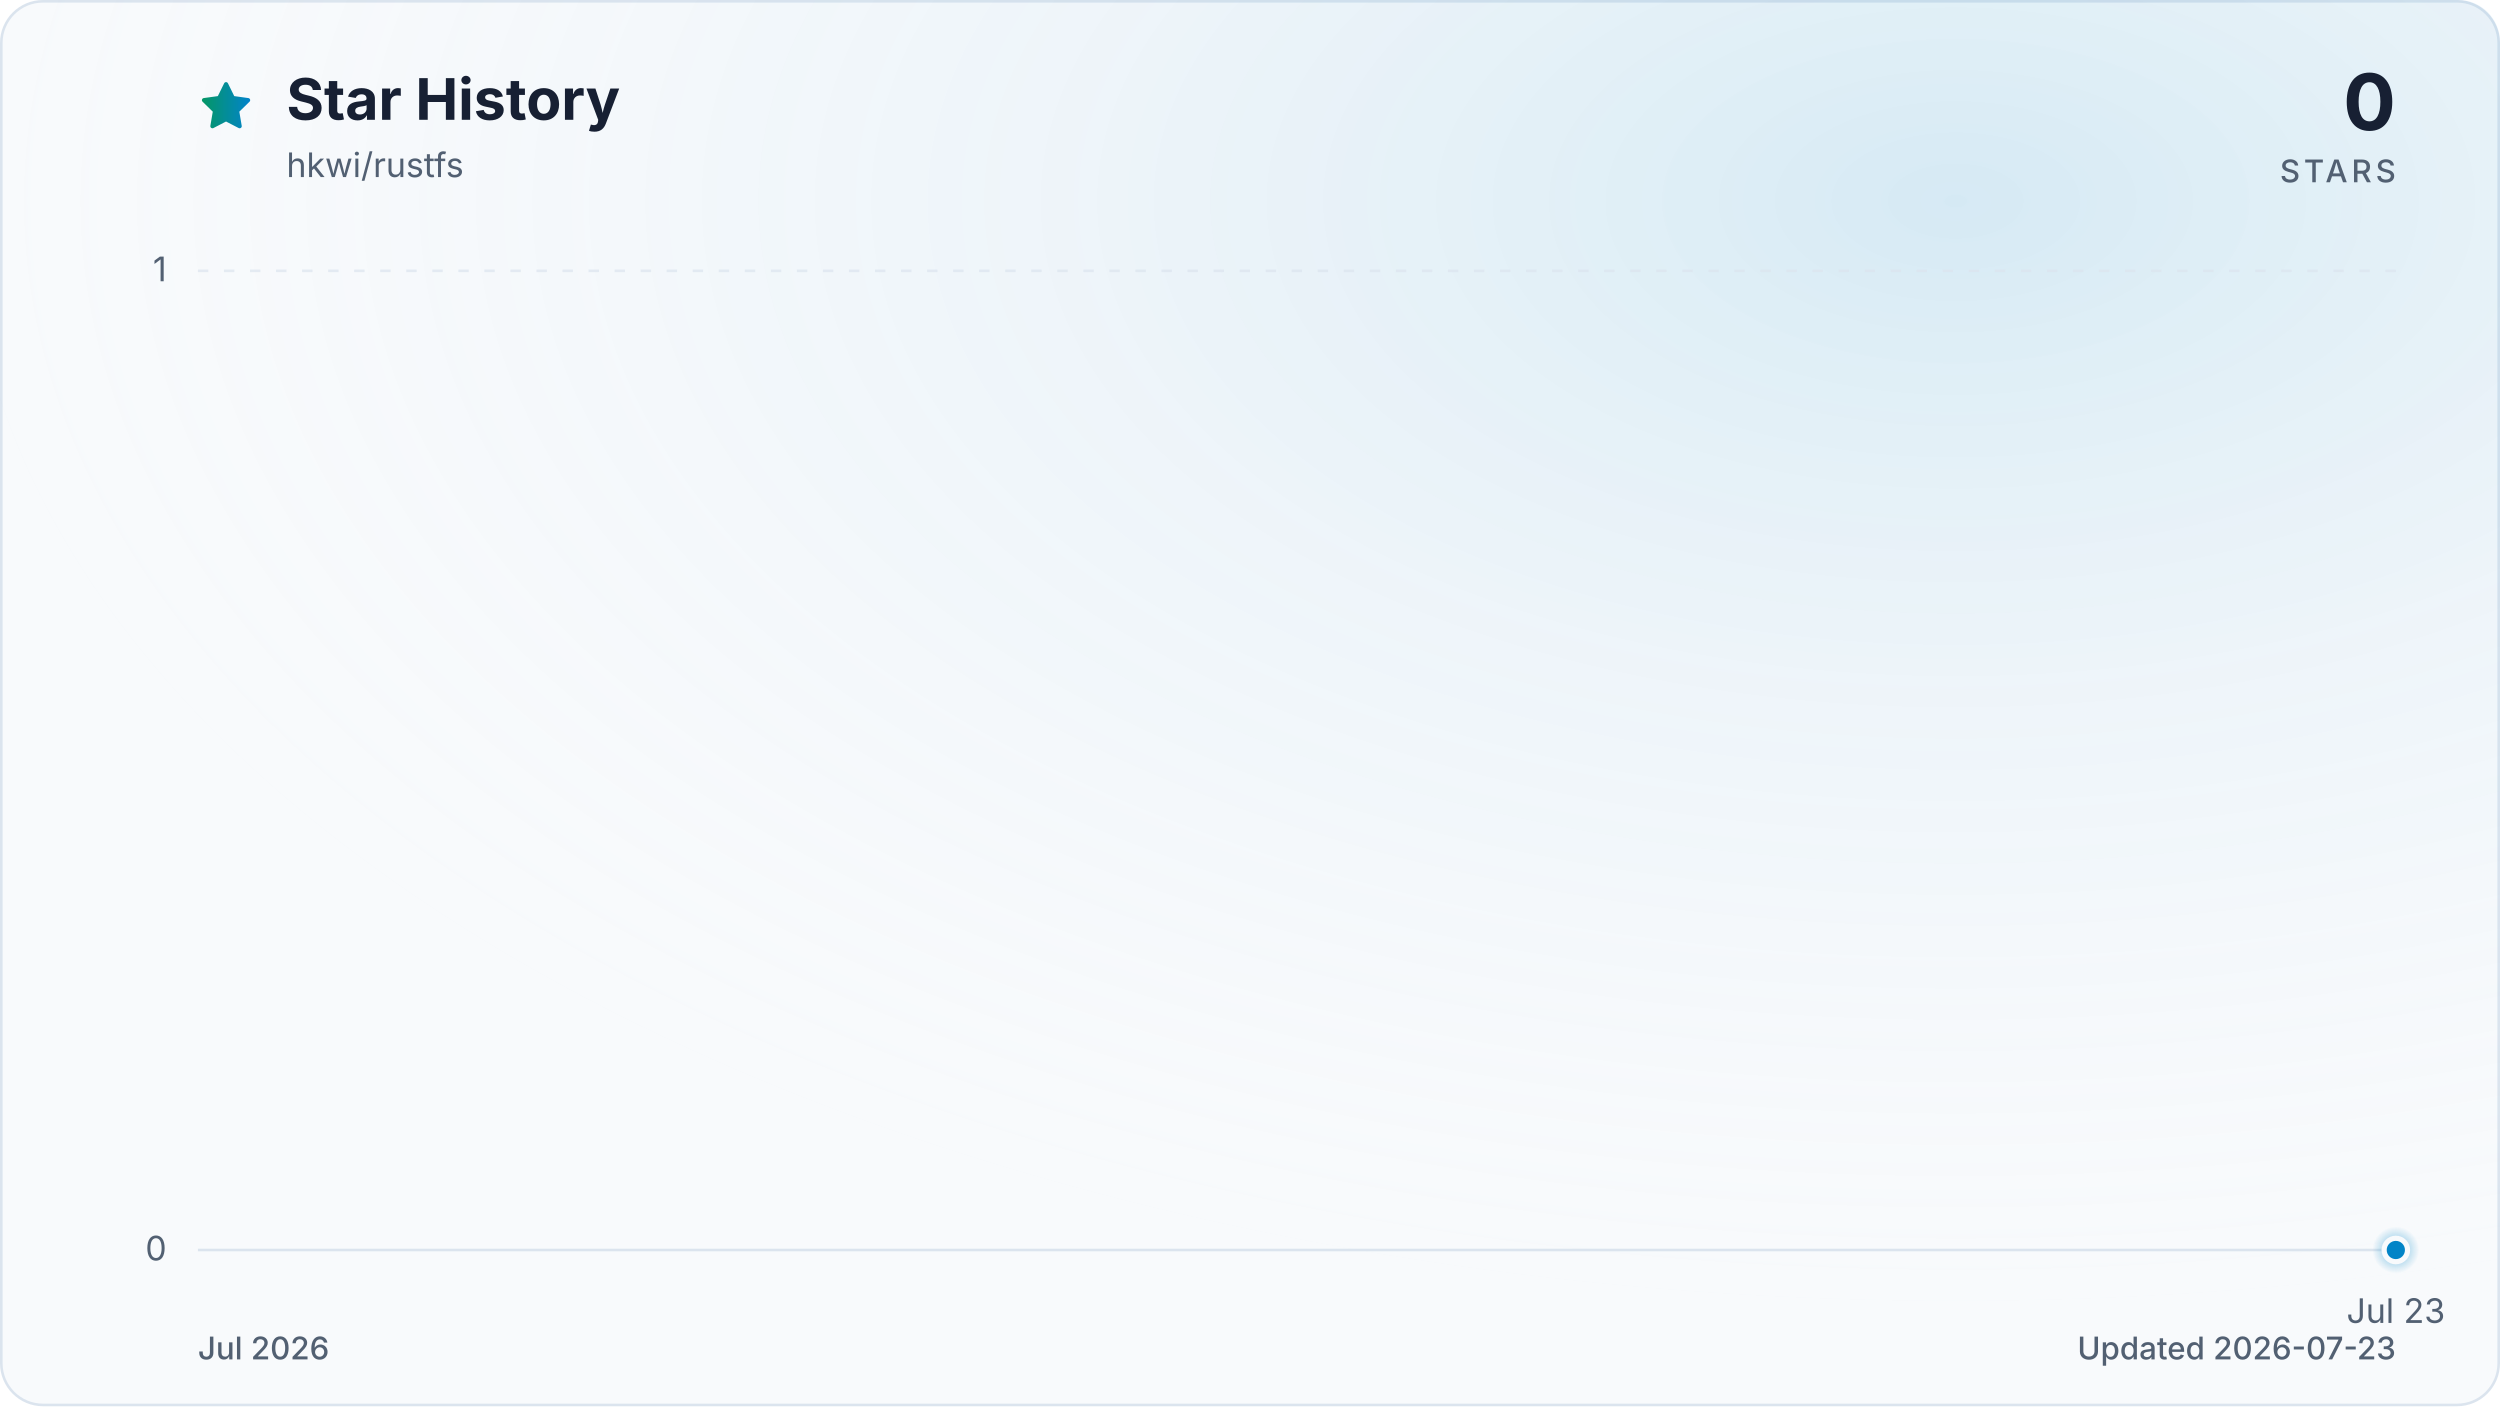
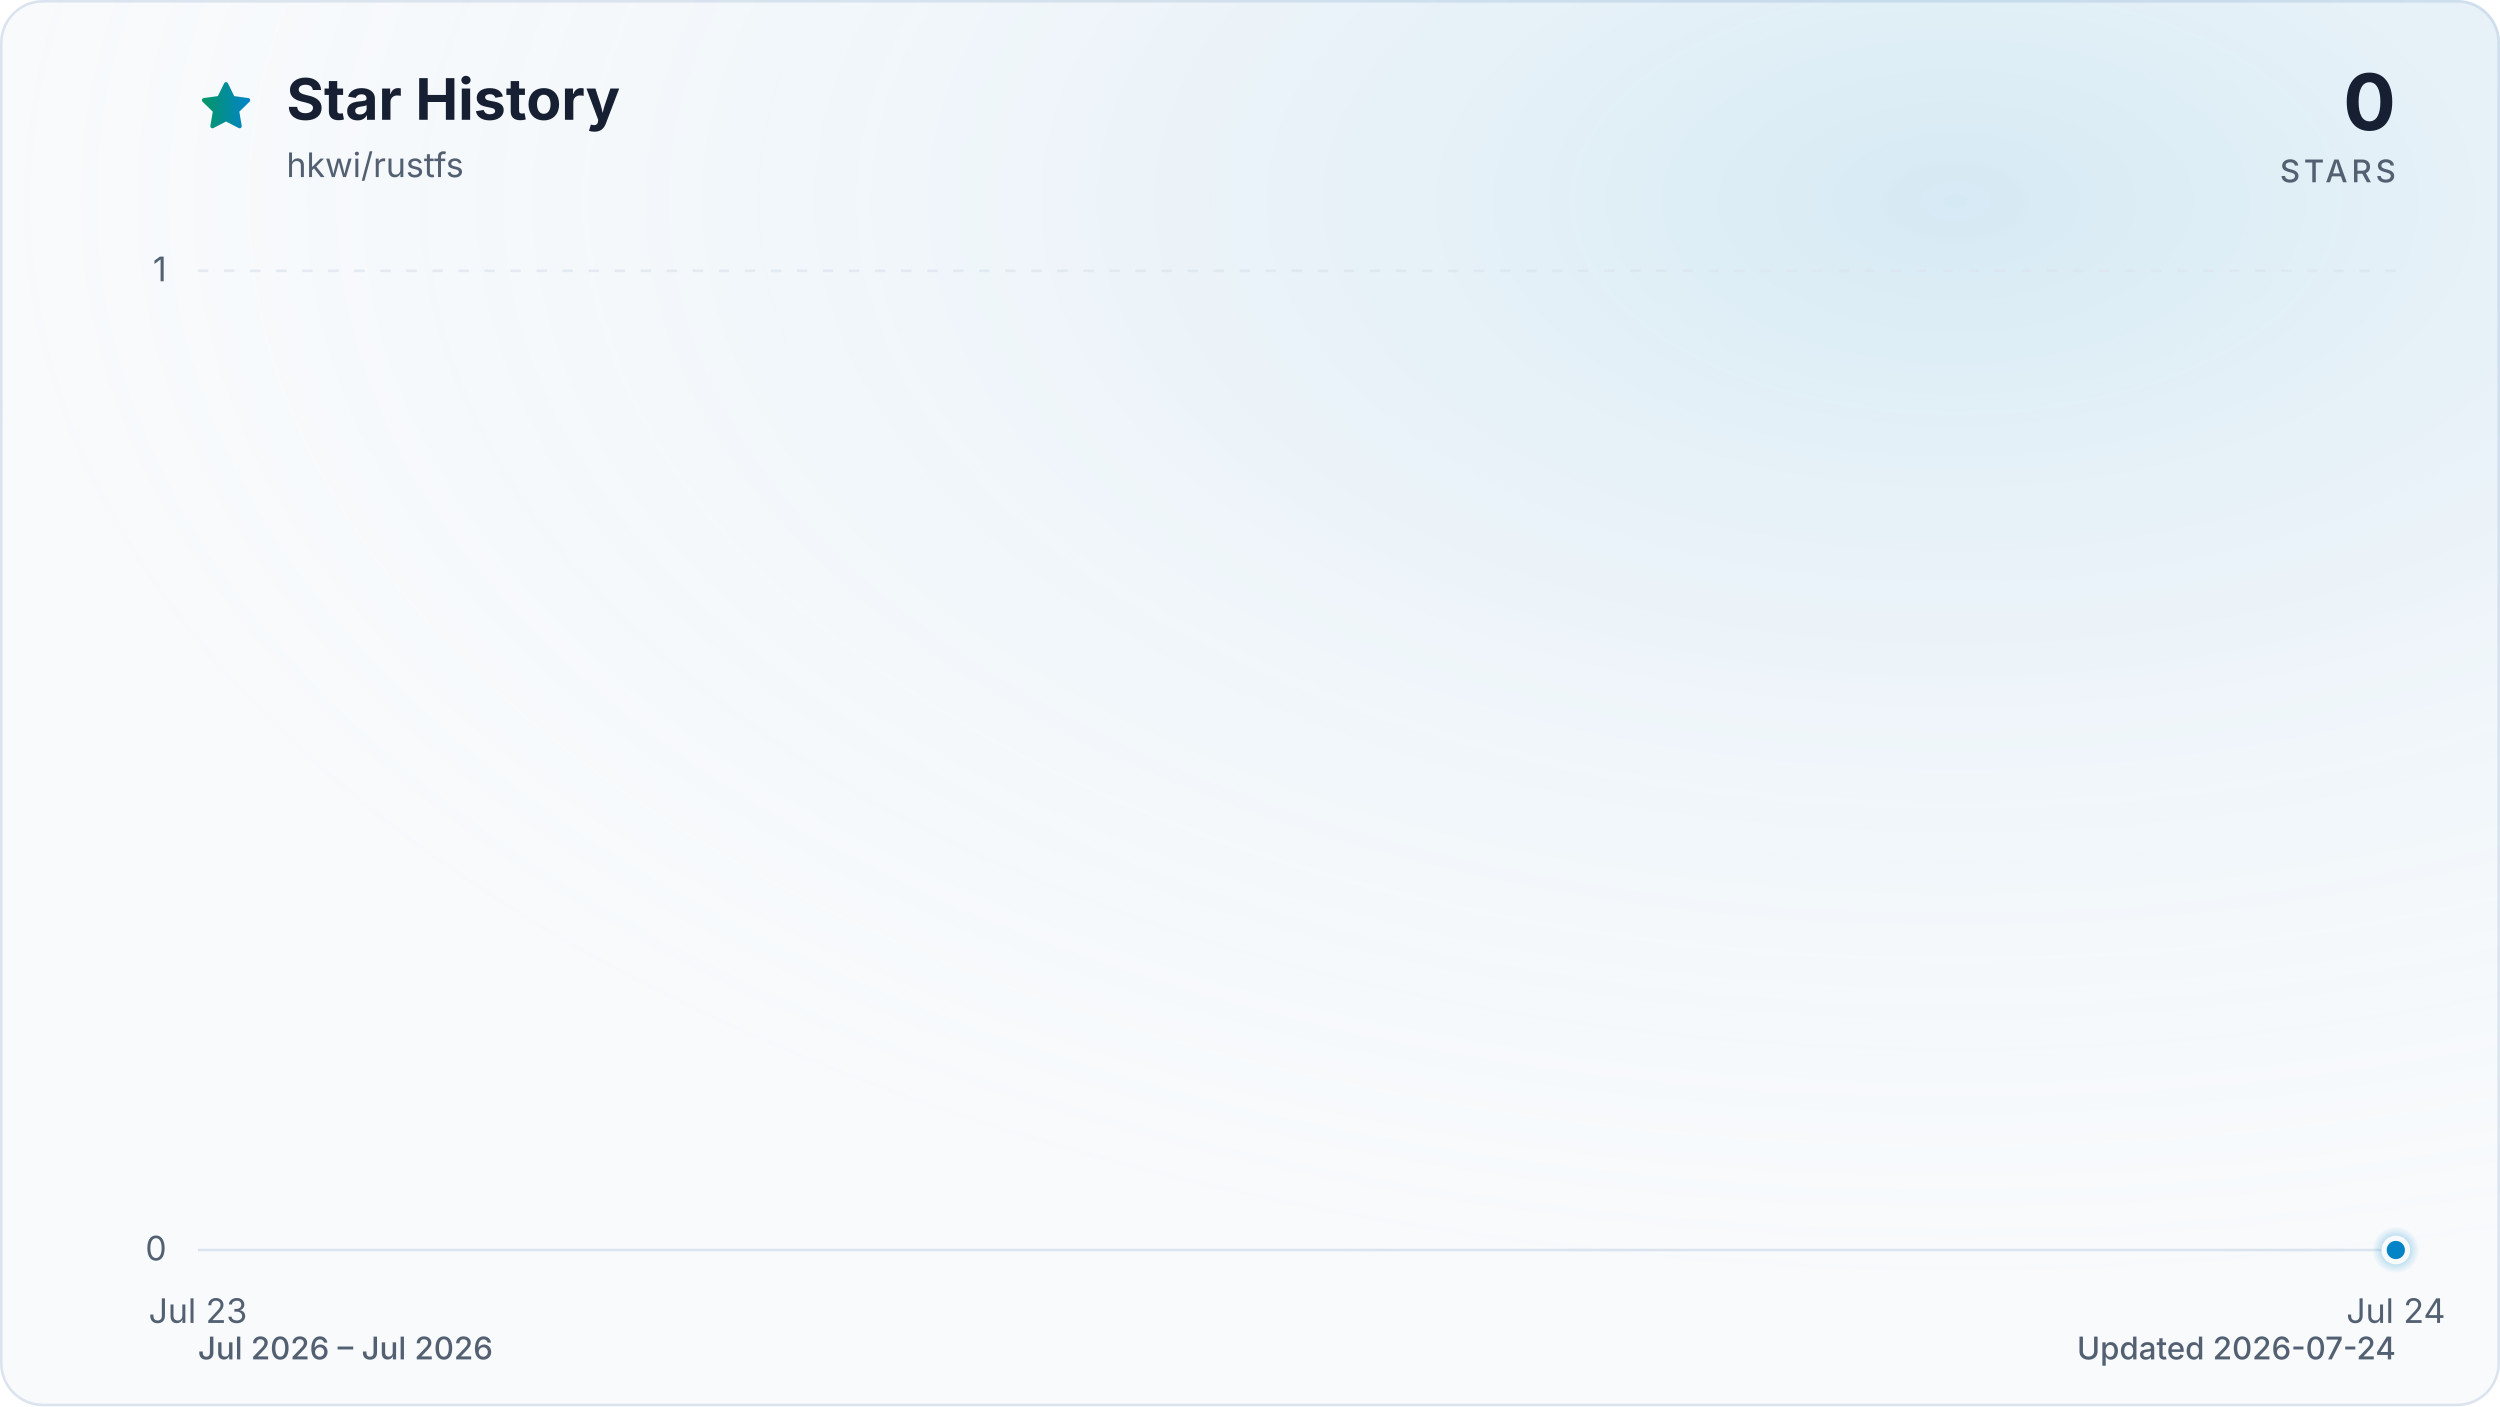
<svg xmlns="http://www.w3.org/2000/svg" viewBox="0 0 960 540" role="img" aria-labelledby="title description" data-style="gradient" data-variant="glow" data-animated="true">
  <defs>
    <linearGradient id="trend" x1="0" y1="0" x2="1" y2="0">
      <stop offset="0%" stop-color="#059669" />
      <stop offset="100%" stop-color="#0284c7" />
    </linearGradient>
    <linearGradient id="area" x1="0" y1="0" x2="0" y2="1">
      <stop offset="0%" stop-color="#059669" stop-opacity="0.30" />
      <stop offset="55%" stop-color="#0284c7" stop-opacity="0.10" />
      <stop offset="100%" stop-color="#0284c7" stop-opacity="0.01" />
    </linearGradient>
    <radialGradient id="marker-halo" cx="50%" cy="50%" r="50%">
      <stop offset="0%" stop-color="#0284c7" stop-opacity="0.55" />
      <stop offset="100%" stop-color="#0284c7" stop-opacity="0" />
    </radialGradient>
    <radialGradient id="surface-glow" cx="78%" cy="14%" r="80%">
      <stop offset="0%" stop-color="#0284c7" stop-opacity="0.14" />
      <stop offset="100%" stop-color="#f8fafc" stop-opacity="0" />
    </radialGradient>
    <filter id="trend-glow" x="-20%" y="-20%" width="140%" height="140%">
      <feGaussianBlur stdDeviation="7" />
    </filter>
  </defs>
  <style>
.trend-enter{transform-box:fill-box;transform-origin:center;animation:trend-enter 520ms cubic-bezier(0.16,1,0.3,1)}
.marker-enter{transform-box:fill-box;transform-origin:center;animation:marker-enter 320ms cubic-bezier(0.16,1,0.3,1) 200ms both}
.marker-pulse{transform-box:fill-box;transform-origin:center;animation:marker-pulse 2.6s ease-out infinite}
@keyframes trend-enter{from{opacity:.35;transform:translateY(10px)}to{opacity:1;transform:translateY(0)}}
@keyframes marker-enter{from{opacity:0;transform:scale(.4)}to{opacity:1;transform:scale(1)}}
@keyframes marker-pulse{0%{opacity:.5;transform:scale(.7)}70%,100%{opacity:0;transform:scale(2.1)}}
@media (prefers-reduced-motion:reduce){.trend-enter,.marker-enter,.marker-pulse{animation:none!important}}
@media (prefers-reduced-motion:reduce){.marker-pulse{opacity:0}}
</style>
  <rect x="0.5" y="0.5" width="959" height="539" fill="#f8fafc" stroke="#dbe4ee" stroke-width="1" rx="16" />
  <rect width="960" height="540" fill="url(#surface-glow)" rx="16" />
  <path d="M12 2.6l2.9 5.9 6.5.9-4.7 4.6 1.1 6.5-5.8-3-5.8 3 1.1-6.5-4.7-4.6 6.5-.9L12 2.6Z" transform="translate(76 30) scale(.9)" fill="url(#trend)" stroke="url(#trend)" stroke-width="1.8" stroke-linejoin="round" aria-hidden="true" />
  <text x="110" y="46" fill="#172033" font-family="ui-sans-serif, system-ui, -apple-system, BlinkMacSystemFont, 'Segoe UI', sans-serif" font-size="22" font-weight="700">Star History</text>
  <text x="110" y="68" fill="#526072" font-family="ui-sans-serif, system-ui, -apple-system, BlinkMacSystemFont, 'Segoe UI', sans-serif" font-size="13">hkwi/rustfs</text>
  <text x="920" y="50" fill="#172033" font-family="ui-sans-serif, system-ui, -apple-system, BlinkMacSystemFont, 'Segoe UI', sans-serif" font-size="30" font-weight="700" text-anchor="end">0</text>
  <text x="920" y="70" fill="#526072" font-family="ui-sans-serif, system-ui, -apple-system, BlinkMacSystemFont, 'Segoe UI', sans-serif" font-size="12" font-weight="500" letter-spacing="1.5" text-anchor="end">STARS</text>
  <line x1="76" y1="480.0" x2="920" y2="480.0" stroke="#dbe4ee" stroke-width="1" stroke-dasharray="0" opacity="1" />
  <text x="64" y="484.0" fill="#526072" font-family="ui-sans-serif, system-ui, -apple-system, BlinkMacSystemFont, 'Segoe UI', sans-serif" font-size="13" text-anchor="end">0</text>
  <line x1="76" y1="104.0" x2="920" y2="104.0" stroke="#dbe4ee" stroke-width="1" stroke-dasharray="4 6" opacity="0.7" />
  <text x="64" y="108.0" fill="#526072" font-family="ui-sans-serif, system-ui, -apple-system, BlinkMacSystemFont, 'Segoe UI', sans-serif" font-size="13" text-anchor="end">1</text>
-   <text x="920.0" y="508" fill="#526072" font-family="ui-sans-serif, system-ui, -apple-system, BlinkMacSystemFont, 'Segoe UI', sans-serif" font-size="13" text-anchor="middle">Jul 23</text>
+   <text x="76.0" y="508" fill="#526072" font-family="ui-sans-serif, system-ui, -apple-system, BlinkMacSystemFont, 'Segoe UI', sans-serif" font-size="13" text-anchor="middle">Jul 23</text>
+   <text x="920.0" y="508" fill="#526072" font-family="ui-sans-serif, system-ui, -apple-system, BlinkMacSystemFont, 'Segoe UI', sans-serif" font-size="13" text-anchor="middle">Jul 24</text>
  <g class="trend-enter">
-     <path d="M 920.0 480.0 L 920.0 480.0 L 920.0 480.0 Z" fill="url(#area)" />
-     <path d="M 920.0 480.0" fill="none" stroke="url(#trend)" stroke-width="12" stroke-linecap="round" stroke-linejoin="round" opacity="0.16" filter="url(#trend-glow)" />
-     <path d="M 920.0 480.0" fill="none" stroke="url(#trend)" stroke-width="3" stroke-linecap="round" stroke-linejoin="round" />
+     <path d="M 76.0 480.0 L 920.0 480.0 L 920.0 480.0 L 76.0 480.0 Z" fill="url(#area)" />
+     <path d="M 76.0 480.0 L 920.0 480.0" fill="none" stroke="url(#trend)" stroke-width="12" stroke-linecap="round" stroke-linejoin="round" opacity="0.16" filter="url(#trend-glow)" />
+     <path d="M 76.0 480.0 L 920.0 480.0" fill="none" stroke="url(#trend)" stroke-width="3" stroke-linecap="round" stroke-linejoin="round" />
  </g>
  <g class="marker-enter">
    <circle class="marker-pulse" cx="920.0" cy="480.0" r="9" fill="url(#marker-halo)" />
    <circle cx="920.0" cy="480.0" r="4.5" fill="#0284c7" stroke="#f8fafc" stroke-width="2" />
  </g>
-   <text x="76" y="522" fill="#526072" font-family="ui-sans-serif, system-ui, -apple-system, BlinkMacSystemFont, 'Segoe UI', sans-serif" font-size="12" font-weight="500">Jul 2026</text>
-   <text x="920" y="522" fill="#526072" font-family="ui-sans-serif, system-ui, -apple-system, BlinkMacSystemFont, 'Segoe UI', sans-serif" font-size="12" font-weight="500" text-anchor="end">Updated 2026-07-23</text>
+   <text x="76" y="522" fill="#526072" font-family="ui-sans-serif, system-ui, -apple-system, BlinkMacSystemFont, 'Segoe UI', sans-serif" font-size="12" font-weight="500">Jul 2026 – Jul 2026</text>
+   <text x="920" y="522" fill="#526072" font-family="ui-sans-serif, system-ui, -apple-system, BlinkMacSystemFont, 'Segoe UI', sans-serif" font-size="12" font-weight="500" text-anchor="end">Updated 2026-07-24</text>
</svg>
